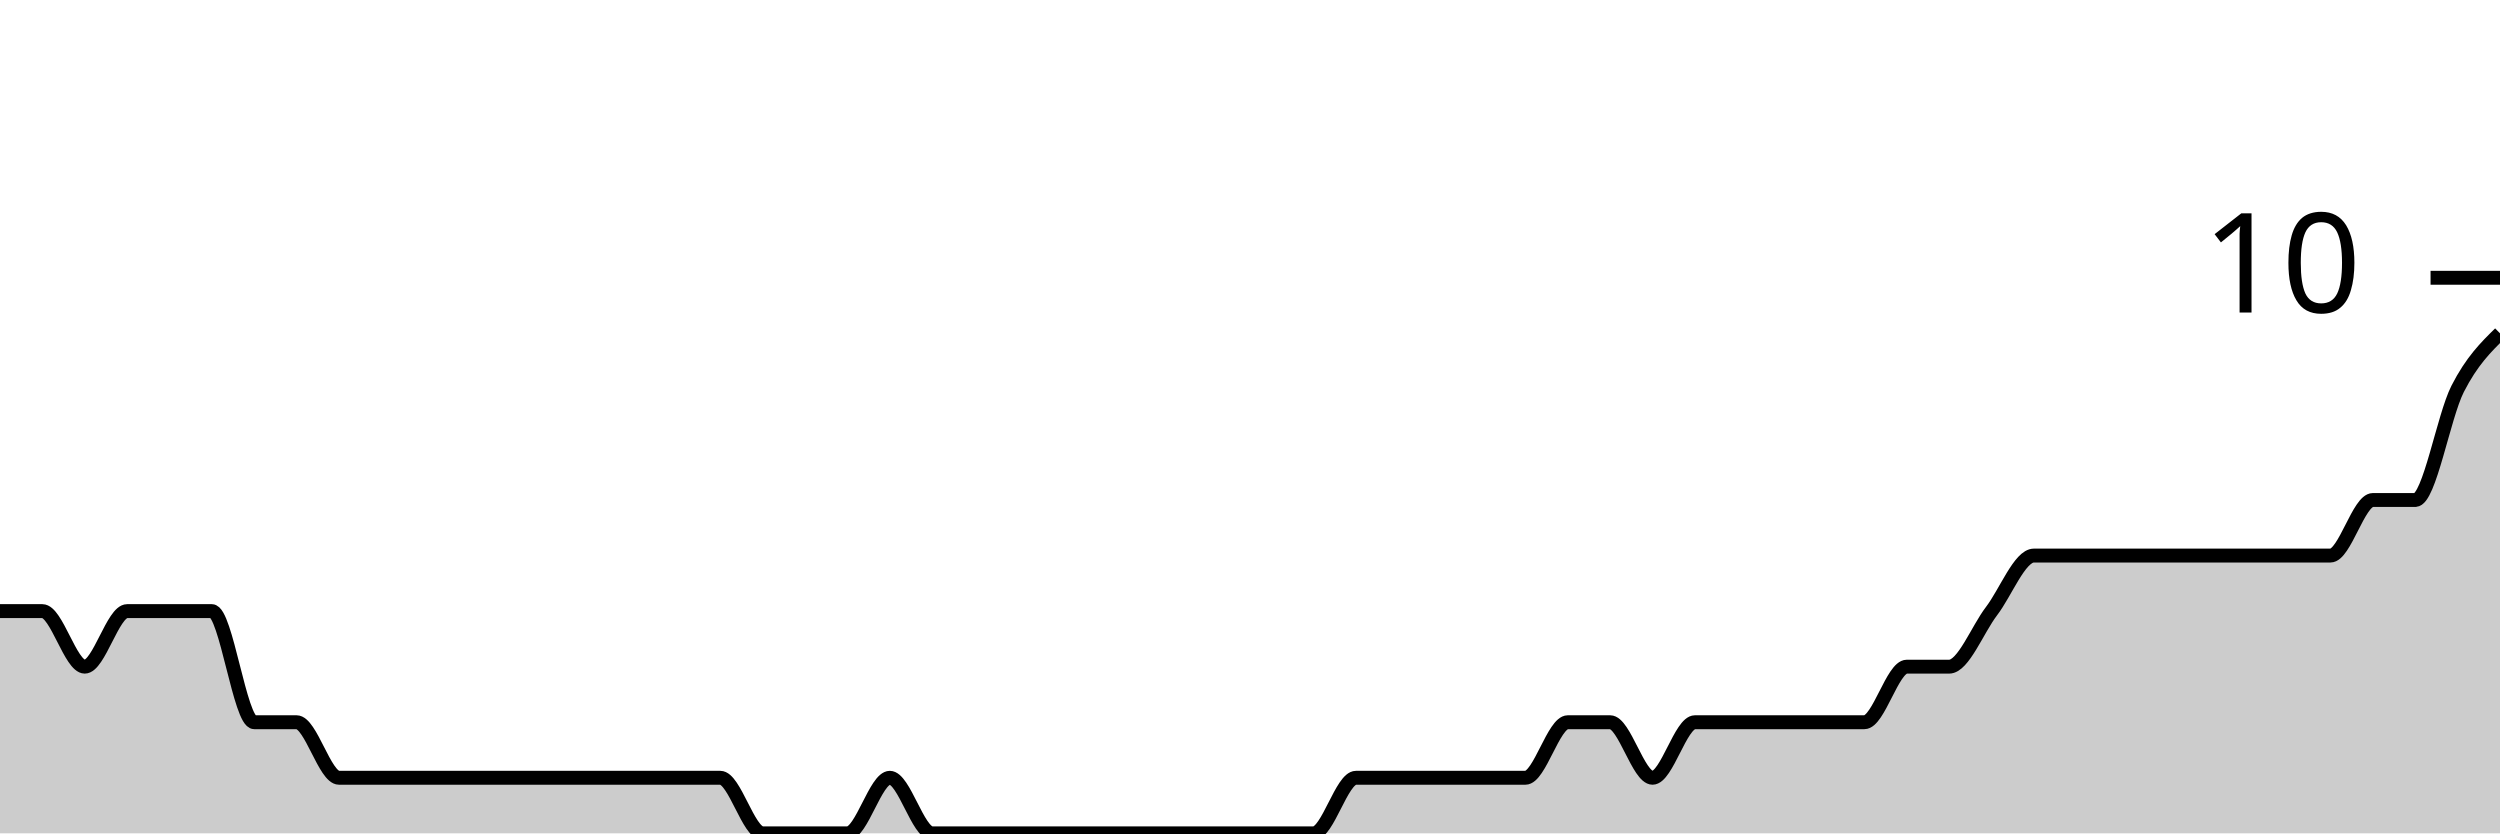
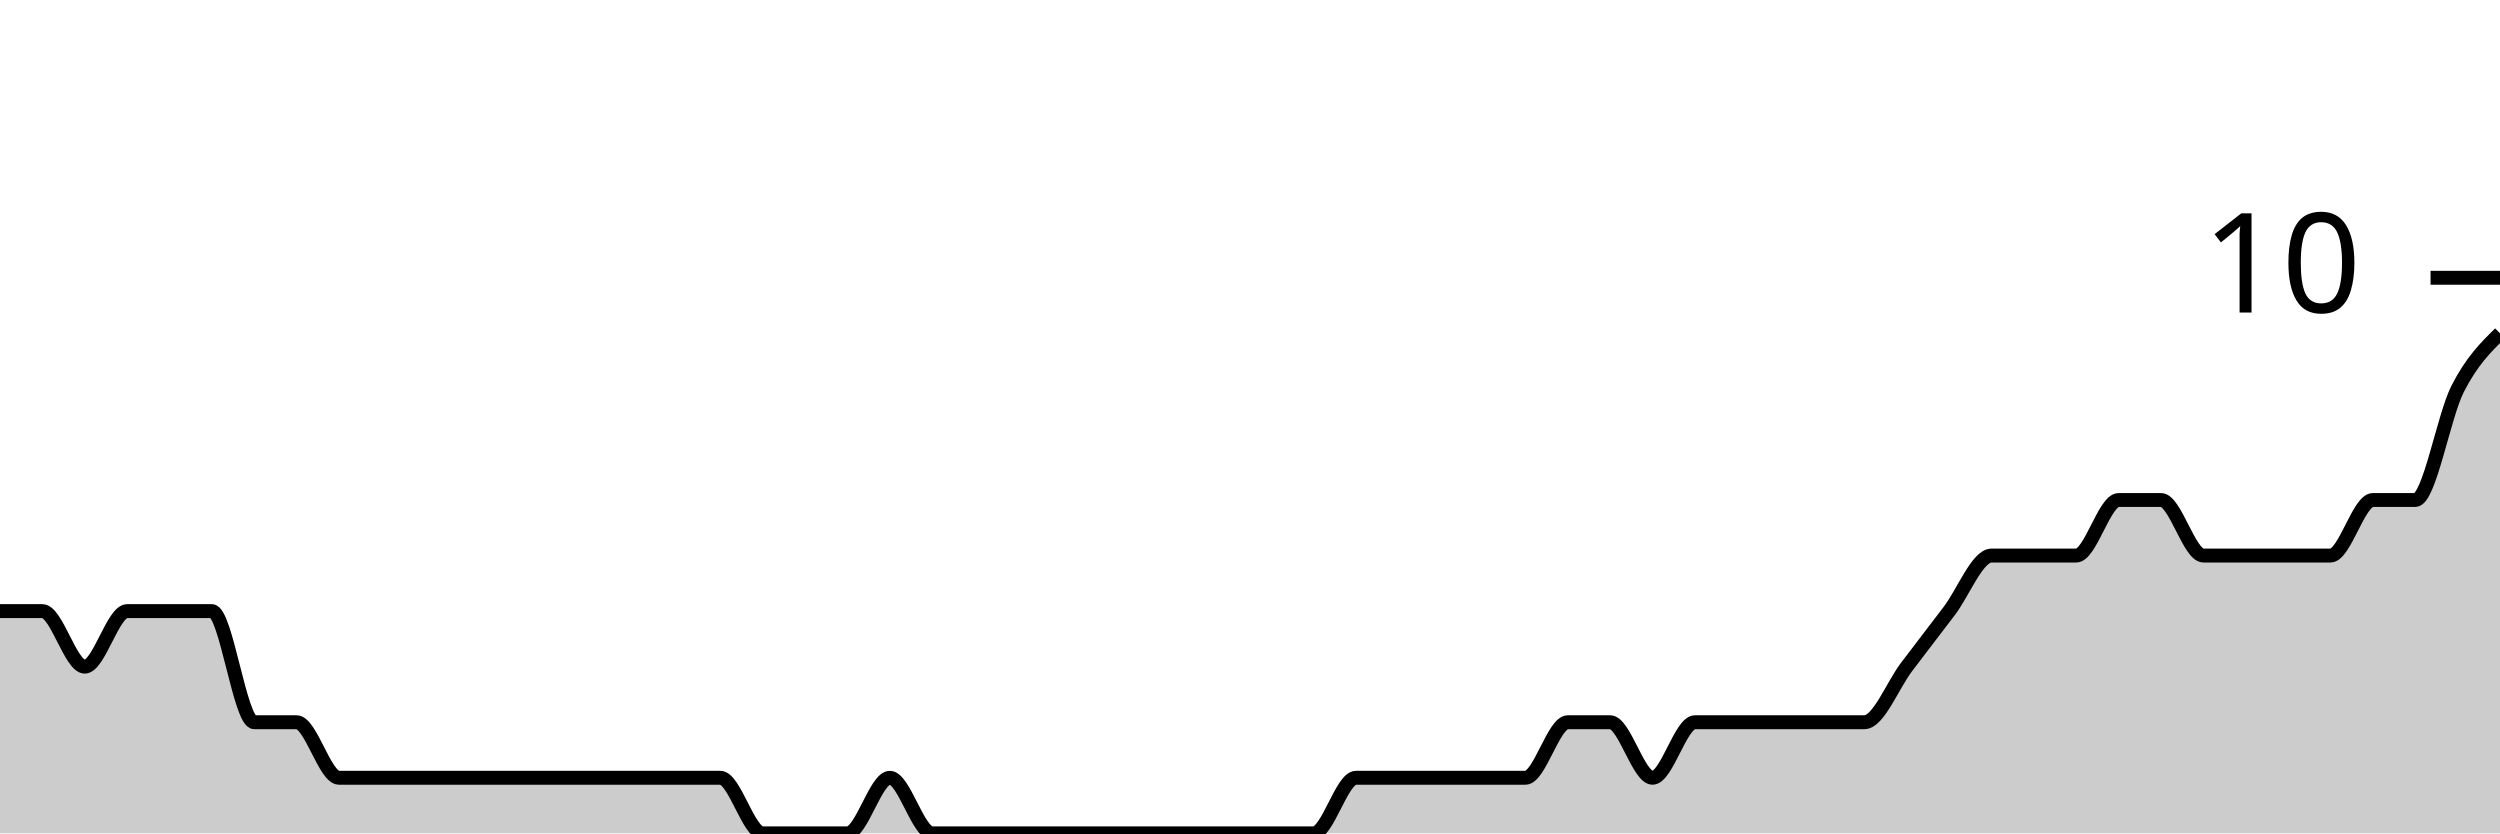
<svg xmlns="http://www.w3.org/2000/svg" viewBox="0 0 180 60">
  <g transform="translate(0,20)">
-     <path class="area" fill="rgba(0, 0, 0, 0.2)" d="M0,24C1.017,24,2.034,24,3.051,24C4.068,24,5.085,28,6.102,28C7.119,28,8.136,24,9.153,24C10.169,24,11.186,24,12.203,24C13.22,24,14.237,24,15.254,24C16.271,24,17.288,32,18.305,32C19.322,32,20.339,32,21.356,32C22.373,32,23.39,36,24.407,36C25.424,36,26.441,36,27.458,36C28.475,36,29.492,36,30.508,36C31.525,36,32.542,36,33.559,36C34.576,36,35.593,36,36.61,36C37.627,36,38.644,36,39.661,36C40.678,36,41.695,36,42.712,36C43.729,36,44.746,36,45.763,36C46.78,36,47.797,36,48.814,36C49.831,36,50.847,36,51.864,36C52.881,36,53.898,40,54.915,40C55.932,40,56.949,40,57.966,40C58.983,40,60,40,61.017,40C62.034,40,63.051,36,64.068,36C65.085,36,66.102,40,67.119,40C68.136,40,69.153,40,70.169,40C71.186,40,72.203,40,73.22,40C74.237,40,75.254,40,76.271,40C77.288,40,78.305,40,79.322,40C80.339,40,81.356,40,82.373,40C83.39,40,84.407,40,85.424,40C86.441,40,87.458,40,88.475,40C89.492,40,90.508,40,91.525,40C92.542,40,93.559,40,94.576,40C95.593,40,96.61,36,97.627,36C98.644,36,99.661,36,100.678,36C101.695,36,102.712,36,103.729,36C104.746,36,105.763,36,106.78,36C107.797,36,108.814,36,109.831,36C110.847,36,111.864,32,112.881,32C113.898,32,114.915,32,115.932,32C116.949,32,117.966,36,118.983,36C120,36,121.017,32,122.034,32C123.051,32,124.068,32,125.085,32C126.102,32,127.119,32,128.136,32C129.153,32,130.169,32,131.186,32C132.203,32,133.22,32,134.237,32C135.254,32,136.271,28,137.288,28C138.305,28,139.322,28,140.339,28C141.356,28,142.373,25.333,143.39,24C144.407,22.667,145.424,20,146.441,20C147.458,20,148.475,20,149.492,20C150.508,20,151.525,20,152.542,20C153.559,20,154.576,20,155.593,20C156.61,20,157.627,20,158.644,20C159.661,20,160.678,20,161.695,20C162.712,20,163.729,20,164.746,20C165.763,20,166.78,20,167.797,20C168.814,20,169.831,16,170.847,16C171.864,16,172.881,16,173.898,16C174.915,16,175.932,10,176.949,8C177.966,6,178.983,5,180,4L180,40C178.983,40,177.966,40,176.949,40C175.932,40,174.915,40,173.898,40C172.881,40,171.864,40,170.847,40C169.831,40,168.814,40,167.797,40C166.78,40,165.763,40,164.746,40C163.729,40,162.712,40,161.695,40C160.678,40,159.661,40,158.644,40C157.627,40,156.61,40,155.593,40C154.576,40,153.559,40,152.542,40C151.525,40,150.508,40,149.492,40C148.475,40,147.458,40,146.441,40C145.424,40,144.407,40,143.39,40C142.373,40,141.356,40,140.339,40C139.322,40,138.305,40,137.288,40C136.271,40,135.254,40,134.237,40C133.22,40,132.203,40,131.186,40C130.169,40,129.153,40,128.136,40C127.119,40,126.102,40,125.085,40C124.068,40,123.051,40,122.034,40C121.017,40,120,40,118.983,40C117.966,40,116.949,40,115.932,40C114.915,40,113.898,40,112.881,40C111.864,40,110.847,40,109.831,40C108.814,40,107.797,40,106.78,40C105.763,40,104.746,40,103.729,40C102.712,40,101.695,40,100.678,40C99.661,40,98.644,40,97.627,40C96.61,40,95.593,40,94.576,40C93.559,40,92.542,40,91.525,40C90.508,40,89.492,40,88.475,40C87.458,40,86.441,40,85.424,40C84.407,40,83.39,40,82.373,40C81.356,40,80.339,40,79.322,40C78.305,40,77.288,40,76.271,40C75.254,40,74.237,40,73.22,40C72.203,40,71.186,40,70.169,40C69.153,40,68.136,40,67.119,40C66.102,40,65.085,40,64.068,40C63.051,40,62.034,40,61.017,40C60,40,58.983,40,57.966,40C56.949,40,55.932,40,54.915,40C53.898,40,52.881,40,51.864,40C50.847,40,49.831,40,48.814,40C47.797,40,46.78,40,45.763,40C44.746,40,43.729,40,42.712,40C41.695,40,40.678,40,39.661,40C38.644,40,37.627,40,36.61,40C35.593,40,34.576,40,33.559,40C32.542,40,31.525,40,30.508,40C29.492,40,28.475,40,27.458,40C26.441,40,25.424,40,24.407,40C23.39,40,22.373,40,21.356,40C20.339,40,19.322,40,18.305,40C17.288,40,16.271,40,15.254,40C14.237,40,13.22,40,12.203,40C11.186,40,10.169,40,9.153,40C8.136,40,7.119,40,6.102,40C5.085,40,4.068,40,3.051,40C2.034,40,1.017,40,0,40Z" />
-     <path class="line" stroke="black" fill="none" d="M0,24C1.017,24,2.034,24,3.051,24C4.068,24,5.085,28,6.102,28C7.119,28,8.136,24,9.153,24C10.169,24,11.186,24,12.203,24C13.22,24,14.237,24,15.254,24C16.271,24,17.288,32,18.305,32C19.322,32,20.339,32,21.356,32C22.373,32,23.39,36,24.407,36C25.424,36,26.441,36,27.458,36C28.475,36,29.492,36,30.508,36C31.525,36,32.542,36,33.559,36C34.576,36,35.593,36,36.61,36C37.627,36,38.644,36,39.661,36C40.678,36,41.695,36,42.712,36C43.729,36,44.746,36,45.763,36C46.78,36,47.797,36,48.814,36C49.831,36,50.847,36,51.864,36C52.881,36,53.898,40,54.915,40C55.932,40,56.949,40,57.966,40C58.983,40,60,40,61.017,40C62.034,40,63.051,36,64.068,36C65.085,36,66.102,40,67.119,40C68.136,40,69.153,40,70.169,40C71.186,40,72.203,40,73.22,40C74.237,40,75.254,40,76.271,40C77.288,40,78.305,40,79.322,40C80.339,40,81.356,40,82.373,40C83.39,40,84.407,40,85.424,40C86.441,40,87.458,40,88.475,40C89.492,40,90.508,40,91.525,40C92.542,40,93.559,40,94.576,40C95.593,40,96.61,36,97.627,36C98.644,36,99.661,36,100.678,36C101.695,36,102.712,36,103.729,36C104.746,36,105.763,36,106.78,36C107.797,36,108.814,36,109.831,36C110.847,36,111.864,32,112.881,32C113.898,32,114.915,32,115.932,32C116.949,32,117.966,36,118.983,36C120,36,121.017,32,122.034,32C123.051,32,124.068,32,125.085,32C126.102,32,127.119,32,128.136,32C129.153,32,130.169,32,131.186,32C132.203,32,133.22,32,134.237,32C135.254,32,136.271,28,137.288,28C138.305,28,139.322,28,140.339,28C141.356,28,142.373,25.333,143.39,24C144.407,22.667,145.424,20,146.441,20C147.458,20,148.475,20,149.492,20C150.508,20,151.525,20,152.542,20C153.559,20,154.576,20,155.593,20C156.61,20,157.627,20,158.644,20C159.661,20,160.678,20,161.695,20C162.712,20,163.729,20,164.746,20C165.763,20,166.78,20,167.797,20C168.814,20,169.831,16,170.847,16C171.864,16,172.881,16,173.898,16C174.915,16,175.932,10,176.949,8C177.966,6,178.983,5,180,4" />
+     <path class="area" fill="rgba(0, 0, 0, 0.2)" d="M0,24C1.017,24,2.034,24,3.051,24C4.068,24,5.085,28,6.102,28C7.119,28,8.136,24,9.153,24C10.169,24,11.186,24,12.203,24C13.22,24,14.237,24,15.254,24C16.271,24,17.288,32,18.305,32C19.322,32,20.339,32,21.356,32C22.373,32,23.39,36,24.407,36C25.424,36,26.441,36,27.458,36C28.475,36,29.492,36,30.508,36C31.525,36,32.542,36,33.559,36C34.576,36,35.593,36,36.61,36C37.627,36,38.644,36,39.661,36C40.678,36,41.695,36,42.712,36C43.729,36,44.746,36,45.763,36C46.78,36,47.797,36,48.814,36C49.831,36,50.847,36,51.864,36C52.881,36,53.898,40,54.915,40C55.932,40,56.949,40,57.966,40C58.983,40,60,40,61.017,40C62.034,40,63.051,36,64.068,36C65.085,36,66.102,40,67.119,40C68.136,40,69.153,40,70.169,40C71.186,40,72.203,40,73.22,40C74.237,40,75.254,40,76.271,40C77.288,40,78.305,40,79.322,40C80.339,40,81.356,40,82.373,40C83.39,40,84.407,40,85.424,40C86.441,40,87.458,40,88.475,40C89.492,40,90.508,40,91.525,40C92.542,40,93.559,40,94.576,40C95.593,40,96.61,36,97.627,36C98.644,36,99.661,36,100.678,36C101.695,36,102.712,36,103.729,36C104.746,36,105.763,36,106.78,36C107.797,36,108.814,36,109.831,36C110.847,36,111.864,32,112.881,32C113.898,32,114.915,32,115.932,32C116.949,32,117.966,36,118.983,36C120,36,121.017,32,122.034,32C123.051,32,124.068,32,125.085,32C126.102,32,127.119,32,128.136,32C129.153,32,130.169,32,131.186,32C132.203,32,133.22,32,134.237,32C135.254,32,136.271,29.333,137.288,28C138.305,26.667,139.322,25.333,140.339,24C141.356,22.667,142.373,20,143.39,20C144.407,20,145.424,20,146.441,20C147.458,20,148.475,20,149.492,20C150.508,20,151.525,16,152.542,16C153.559,16,154.576,16,155.593,16C156.61,16,157.627,20,158.644,20C159.661,20,160.678,20,161.695,20C162.712,20,163.729,20,164.746,20C165.763,20,166.78,20,167.797,20C168.814,20,169.831,16,170.847,16C171.864,16,172.881,16,173.898,16C174.915,16,175.932,10,176.949,8C177.966,6,178.983,5,180,4L180,40C178.983,40,177.966,40,176.949,40C175.932,40,174.915,40,173.898,40C172.881,40,171.864,40,170.847,40C169.831,40,168.814,40,167.797,40C166.78,40,165.763,40,164.746,40C163.729,40,162.712,40,161.695,40C160.678,40,159.661,40,158.644,40C157.627,40,156.61,40,155.593,40C154.576,40,153.559,40,152.542,40C151.525,40,150.508,40,149.492,40C148.475,40,147.458,40,146.441,40C145.424,40,144.407,40,143.39,40C142.373,40,141.356,40,140.339,40C139.322,40,138.305,40,137.288,40C136.271,40,135.254,40,134.237,40C133.22,40,132.203,40,131.186,40C130.169,40,129.153,40,128.136,40C127.119,40,126.102,40,125.085,40C124.068,40,123.051,40,122.034,40C121.017,40,120,40,118.983,40C117.966,40,116.949,40,115.932,40C114.915,40,113.898,40,112.881,40C111.864,40,110.847,40,109.831,40C108.814,40,107.797,40,106.78,40C105.763,40,104.746,40,103.729,40C102.712,40,101.695,40,100.678,40C99.661,40,98.644,40,97.627,40C96.61,40,95.593,40,94.576,40C93.559,40,92.542,40,91.525,40C90.508,40,89.492,40,88.475,40C87.458,40,86.441,40,85.424,40C84.407,40,83.39,40,82.373,40C81.356,40,80.339,40,79.322,40C78.305,40,77.288,40,76.271,40C75.254,40,74.237,40,73.22,40C72.203,40,71.186,40,70.169,40C69.153,40,68.136,40,67.119,40C66.102,40,65.085,40,64.068,40C63.051,40,62.034,40,61.017,40C60,40,58.983,40,57.966,40C56.949,40,55.932,40,54.915,40C53.898,40,52.881,40,51.864,40C50.847,40,49.831,40,48.814,40C47.797,40,46.78,40,45.763,40C44.746,40,43.729,40,42.712,40C41.695,40,40.678,40,39.661,40C38.644,40,37.627,40,36.61,40C35.593,40,34.576,40,33.559,40C32.542,40,31.525,40,30.508,40C29.492,40,28.475,40,27.458,40C26.441,40,25.424,40,24.407,40C23.39,40,22.373,40,21.356,40C20.339,40,19.322,40,18.305,40C17.288,40,16.271,40,15.254,40C14.237,40,13.22,40,12.203,40C11.186,40,10.169,40,9.153,40C8.136,40,7.119,40,6.102,40C5.085,40,4.068,40,3.051,40C2.034,40,1.017,40,0,40Z" />
+     <path class="line" stroke="black" fill="none" d="M0,24C1.017,24,2.034,24,3.051,24C4.068,24,5.085,28,6.102,28C7.119,28,8.136,24,9.153,24C10.169,24,11.186,24,12.203,24C13.22,24,14.237,24,15.254,24C16.271,24,17.288,32,18.305,32C19.322,32,20.339,32,21.356,32C22.373,32,23.39,36,24.407,36C25.424,36,26.441,36,27.458,36C28.475,36,29.492,36,30.508,36C31.525,36,32.542,36,33.559,36C34.576,36,35.593,36,36.61,36C37.627,36,38.644,36,39.661,36C40.678,36,41.695,36,42.712,36C43.729,36,44.746,36,45.763,36C46.78,36,47.797,36,48.814,36C49.831,36,50.847,36,51.864,36C52.881,36,53.898,40,54.915,40C55.932,40,56.949,40,57.966,40C58.983,40,60,40,61.017,40C62.034,40,63.051,36,64.068,36C65.085,36,66.102,40,67.119,40C68.136,40,69.153,40,70.169,40C71.186,40,72.203,40,73.22,40C74.237,40,75.254,40,76.271,40C77.288,40,78.305,40,79.322,40C80.339,40,81.356,40,82.373,40C83.39,40,84.407,40,85.424,40C86.441,40,87.458,40,88.475,40C89.492,40,90.508,40,91.525,40C92.542,40,93.559,40,94.576,40C95.593,40,96.61,36,97.627,36C98.644,36,99.661,36,100.678,36C101.695,36,102.712,36,103.729,36C104.746,36,105.763,36,106.78,36C107.797,36,108.814,36,109.831,36C110.847,36,111.864,32,112.881,32C113.898,32,114.915,32,115.932,32C116.949,32,117.966,36,118.983,36C120,36,121.017,32,122.034,32C123.051,32,124.068,32,125.085,32C126.102,32,127.119,32,128.136,32C129.153,32,130.169,32,131.186,32C132.203,32,133.22,32,134.237,32C135.254,32,136.271,29.333,137.288,28C138.305,26.667,139.322,25.333,140.339,24C141.356,22.667,142.373,20,143.39,20C144.407,20,145.424,20,146.441,20C147.458,20,148.475,20,149.492,20C150.508,20,151.525,16,152.542,16C153.559,16,154.576,16,155.593,16C156.61,16,157.627,20,158.644,20C159.661,20,160.678,20,161.695,20C162.712,20,163.729,20,164.746,20C165.763,20,166.78,20,167.797,20C168.814,20,169.831,16,170.847,16C171.864,16,172.881,16,173.898,16C174.915,16,175.932,10,176.949,8C177.966,6,178.983,5,180,4" />
    <path class="axis-ceiling" stroke-width="1" stroke="black" fill="none" d="M175,0L180,0" />
    <text class="axis-ceiling-label" font-family="sans-serif" text-anchor="end" font-size="10px" x="170" y="2.5">10</text>
  </g>
</svg>
